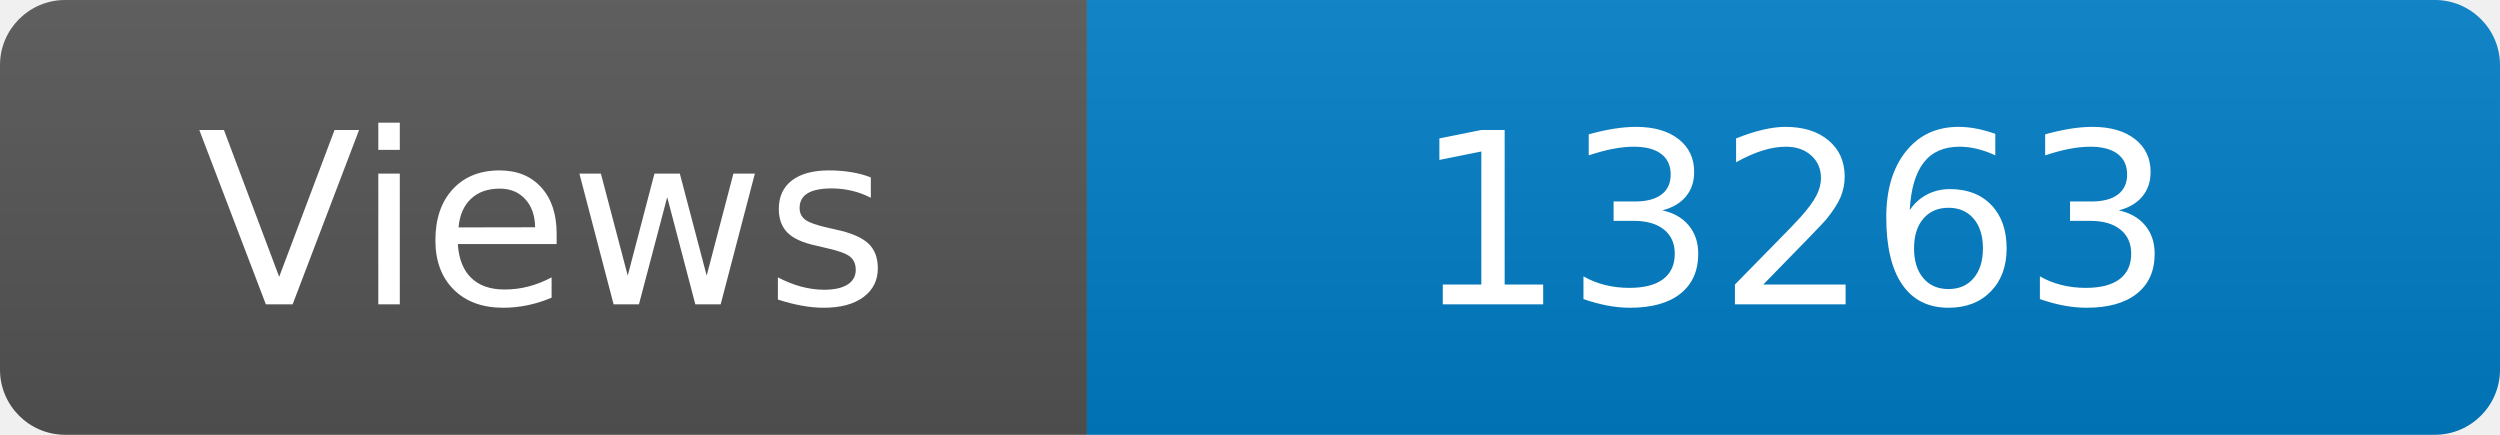
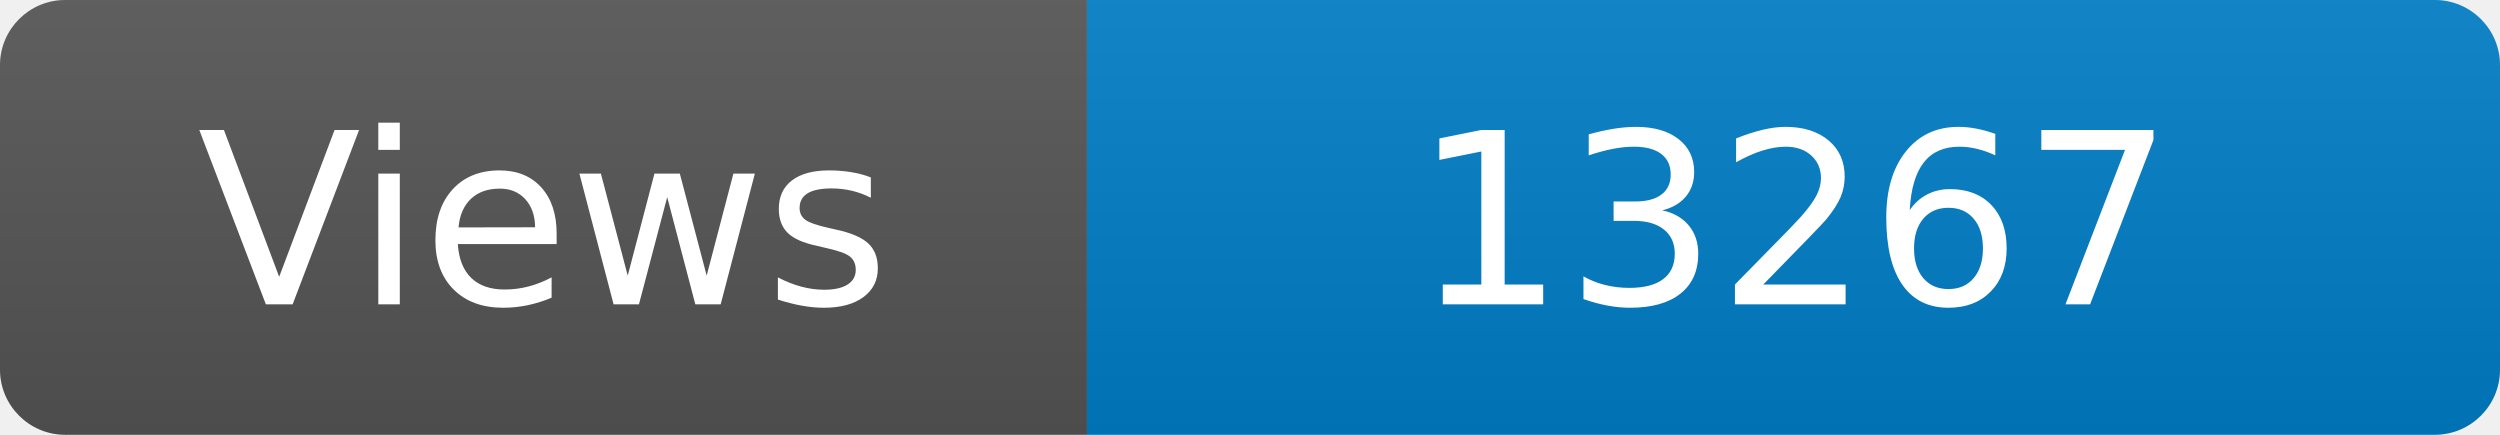
<svg xmlns="http://www.w3.org/2000/svg" width="115" height="20" role="img" aria-label="Maintained?: yes">
  <linearGradient id="s" x2="0" y2="100%">
    <stop offset="0" stop-color="#bbb" stop-opacity=".1" />
    <stop offset="1" stop-opacity=".1" />
  </linearGradient>
  <clipPath id="r">
    <rect width="115" height="20" rx="3" fill="#fff" />
  </clipPath>
  <g clip-path="url(#r)">
    <rect width="50" height="20" fill="#555" />
    <rect x="50" width="160" height="20" fill="#007ec6" />
    <rect width="115" height="20" fill="url(#s)" />
  </g>
  <g fill="#fff" text-anchor="middle" font-family="Verdana,Geneva,DejaVu Sans,sans-serif" font-size="110">
    <text x="250" y="140" transform="scale(.1)" fill="#fff">Views</text>
-     <text x="825" y="140" transform="scale(.1)" fill="#fff">13263</text>
+     <text x="825" y="140" transform="scale(.1)" fill="#fff">13267</text>
  </g>
</svg>
